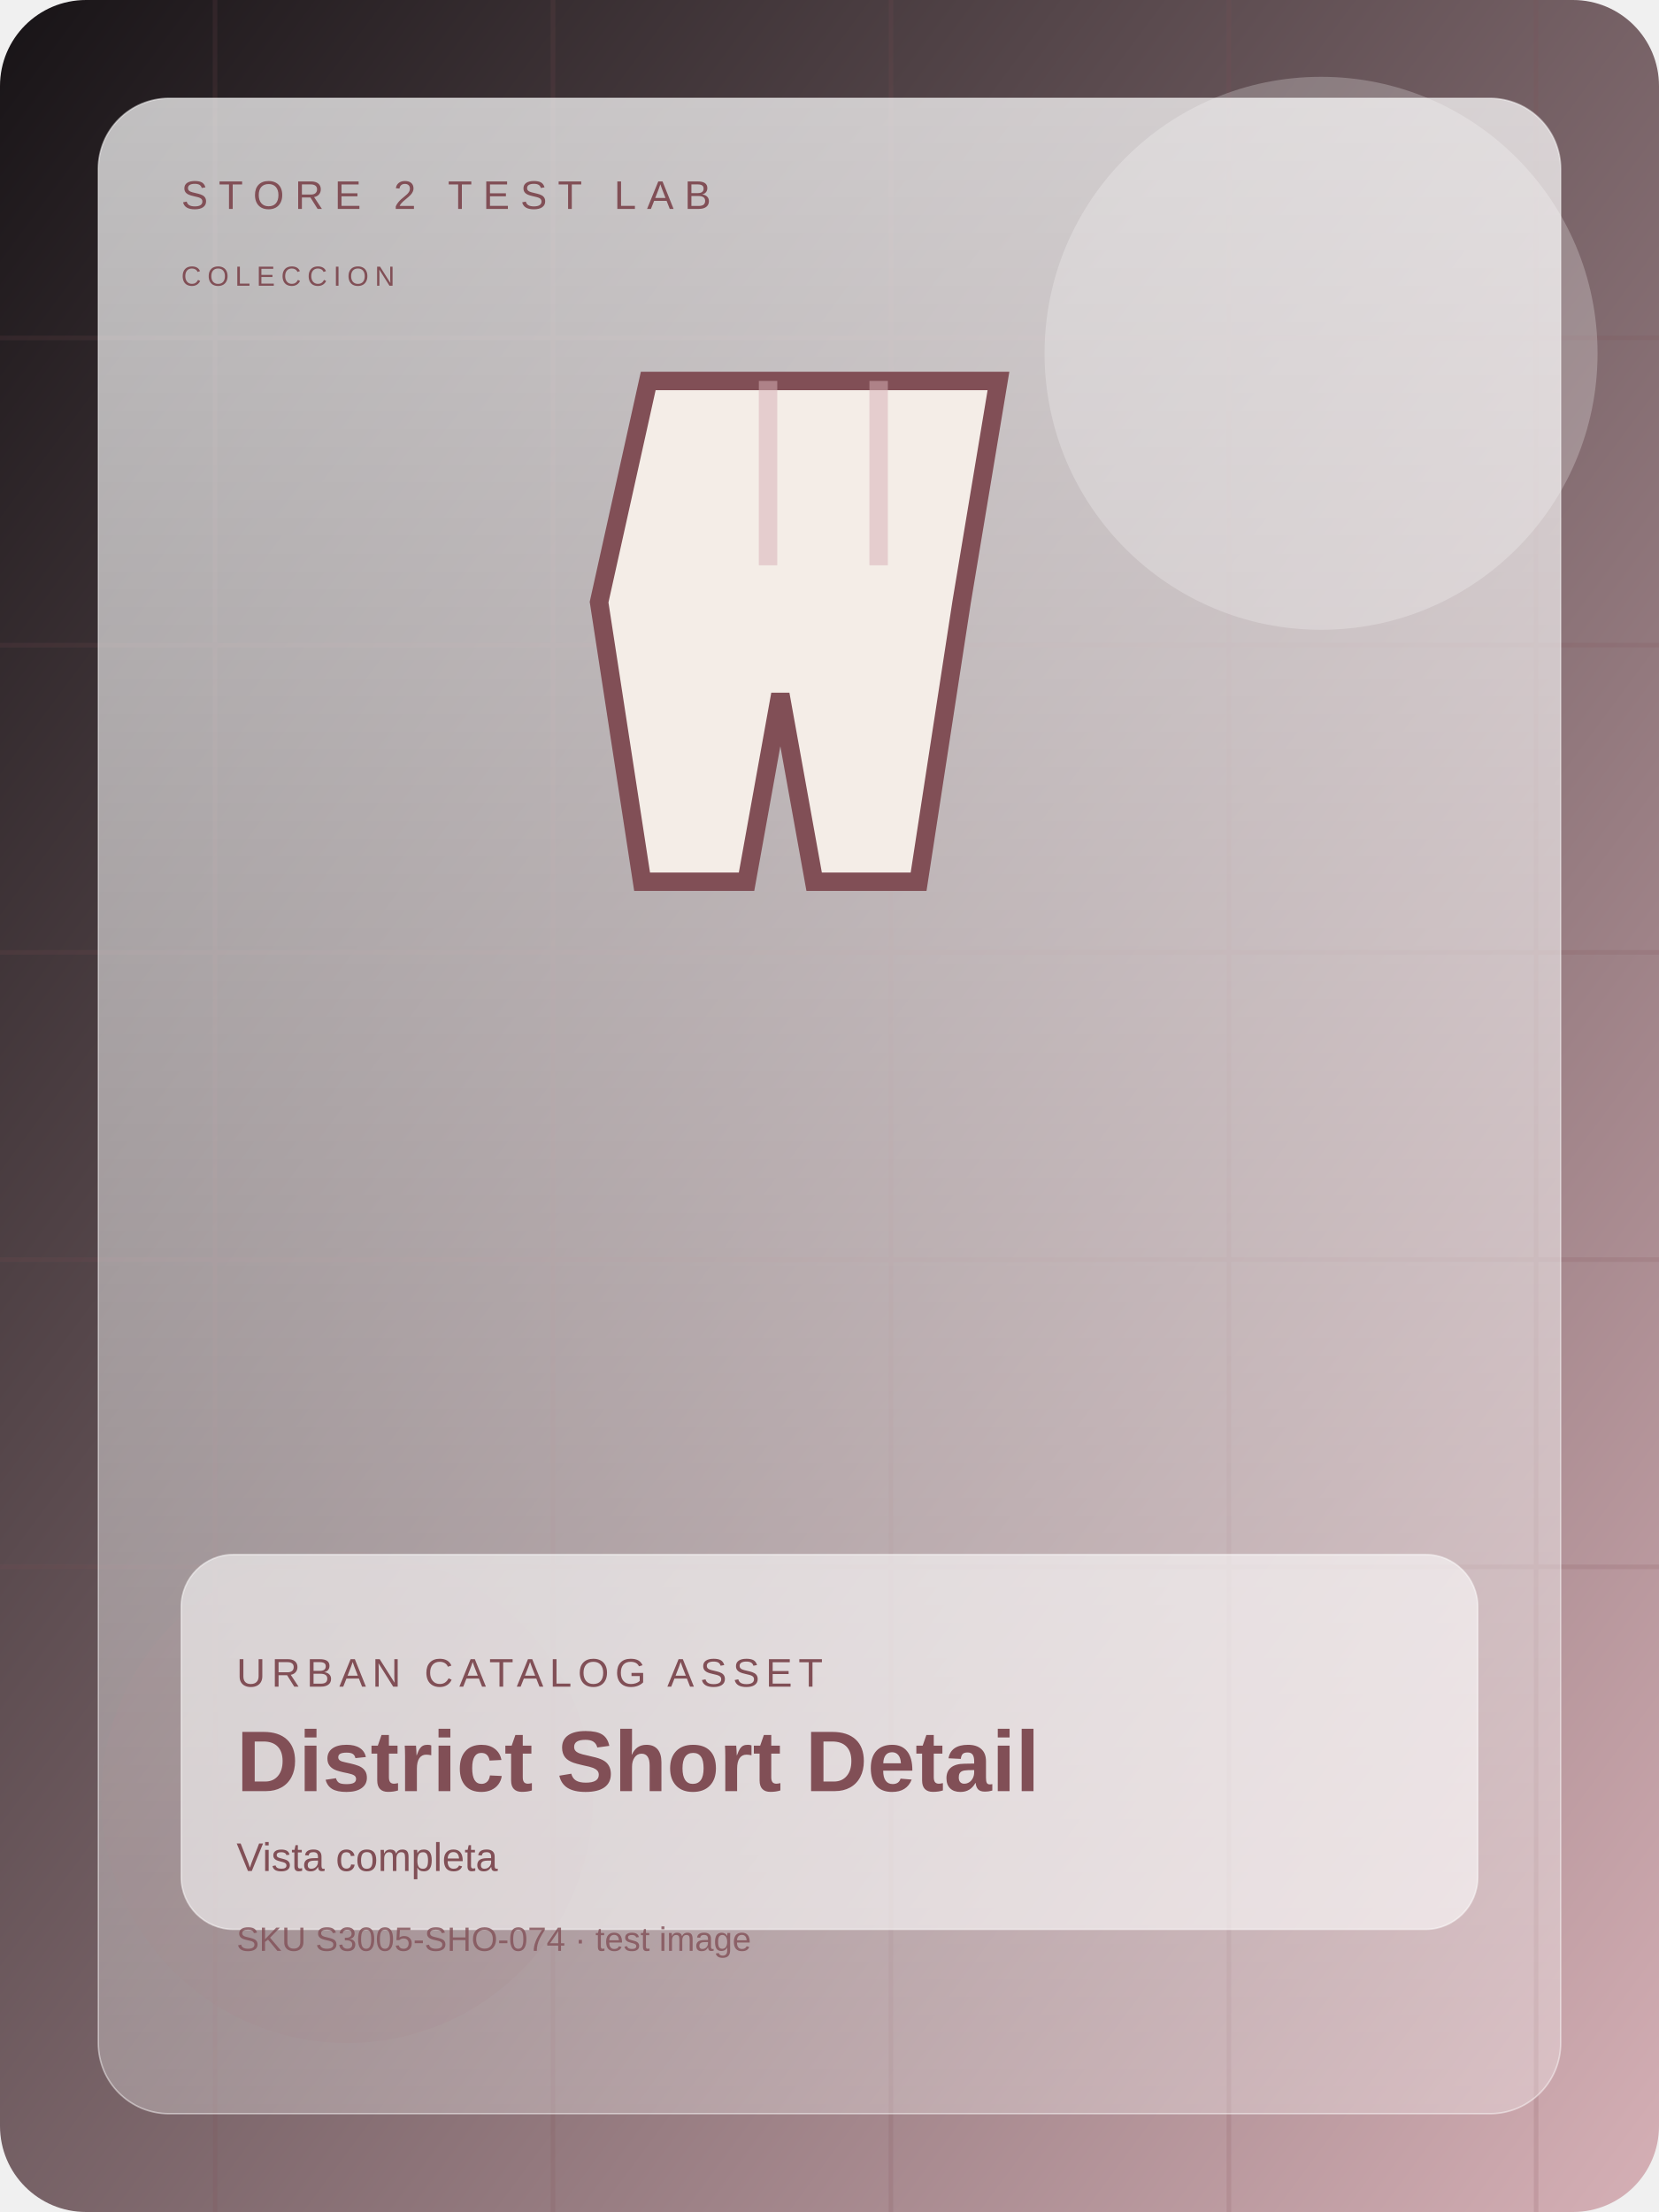
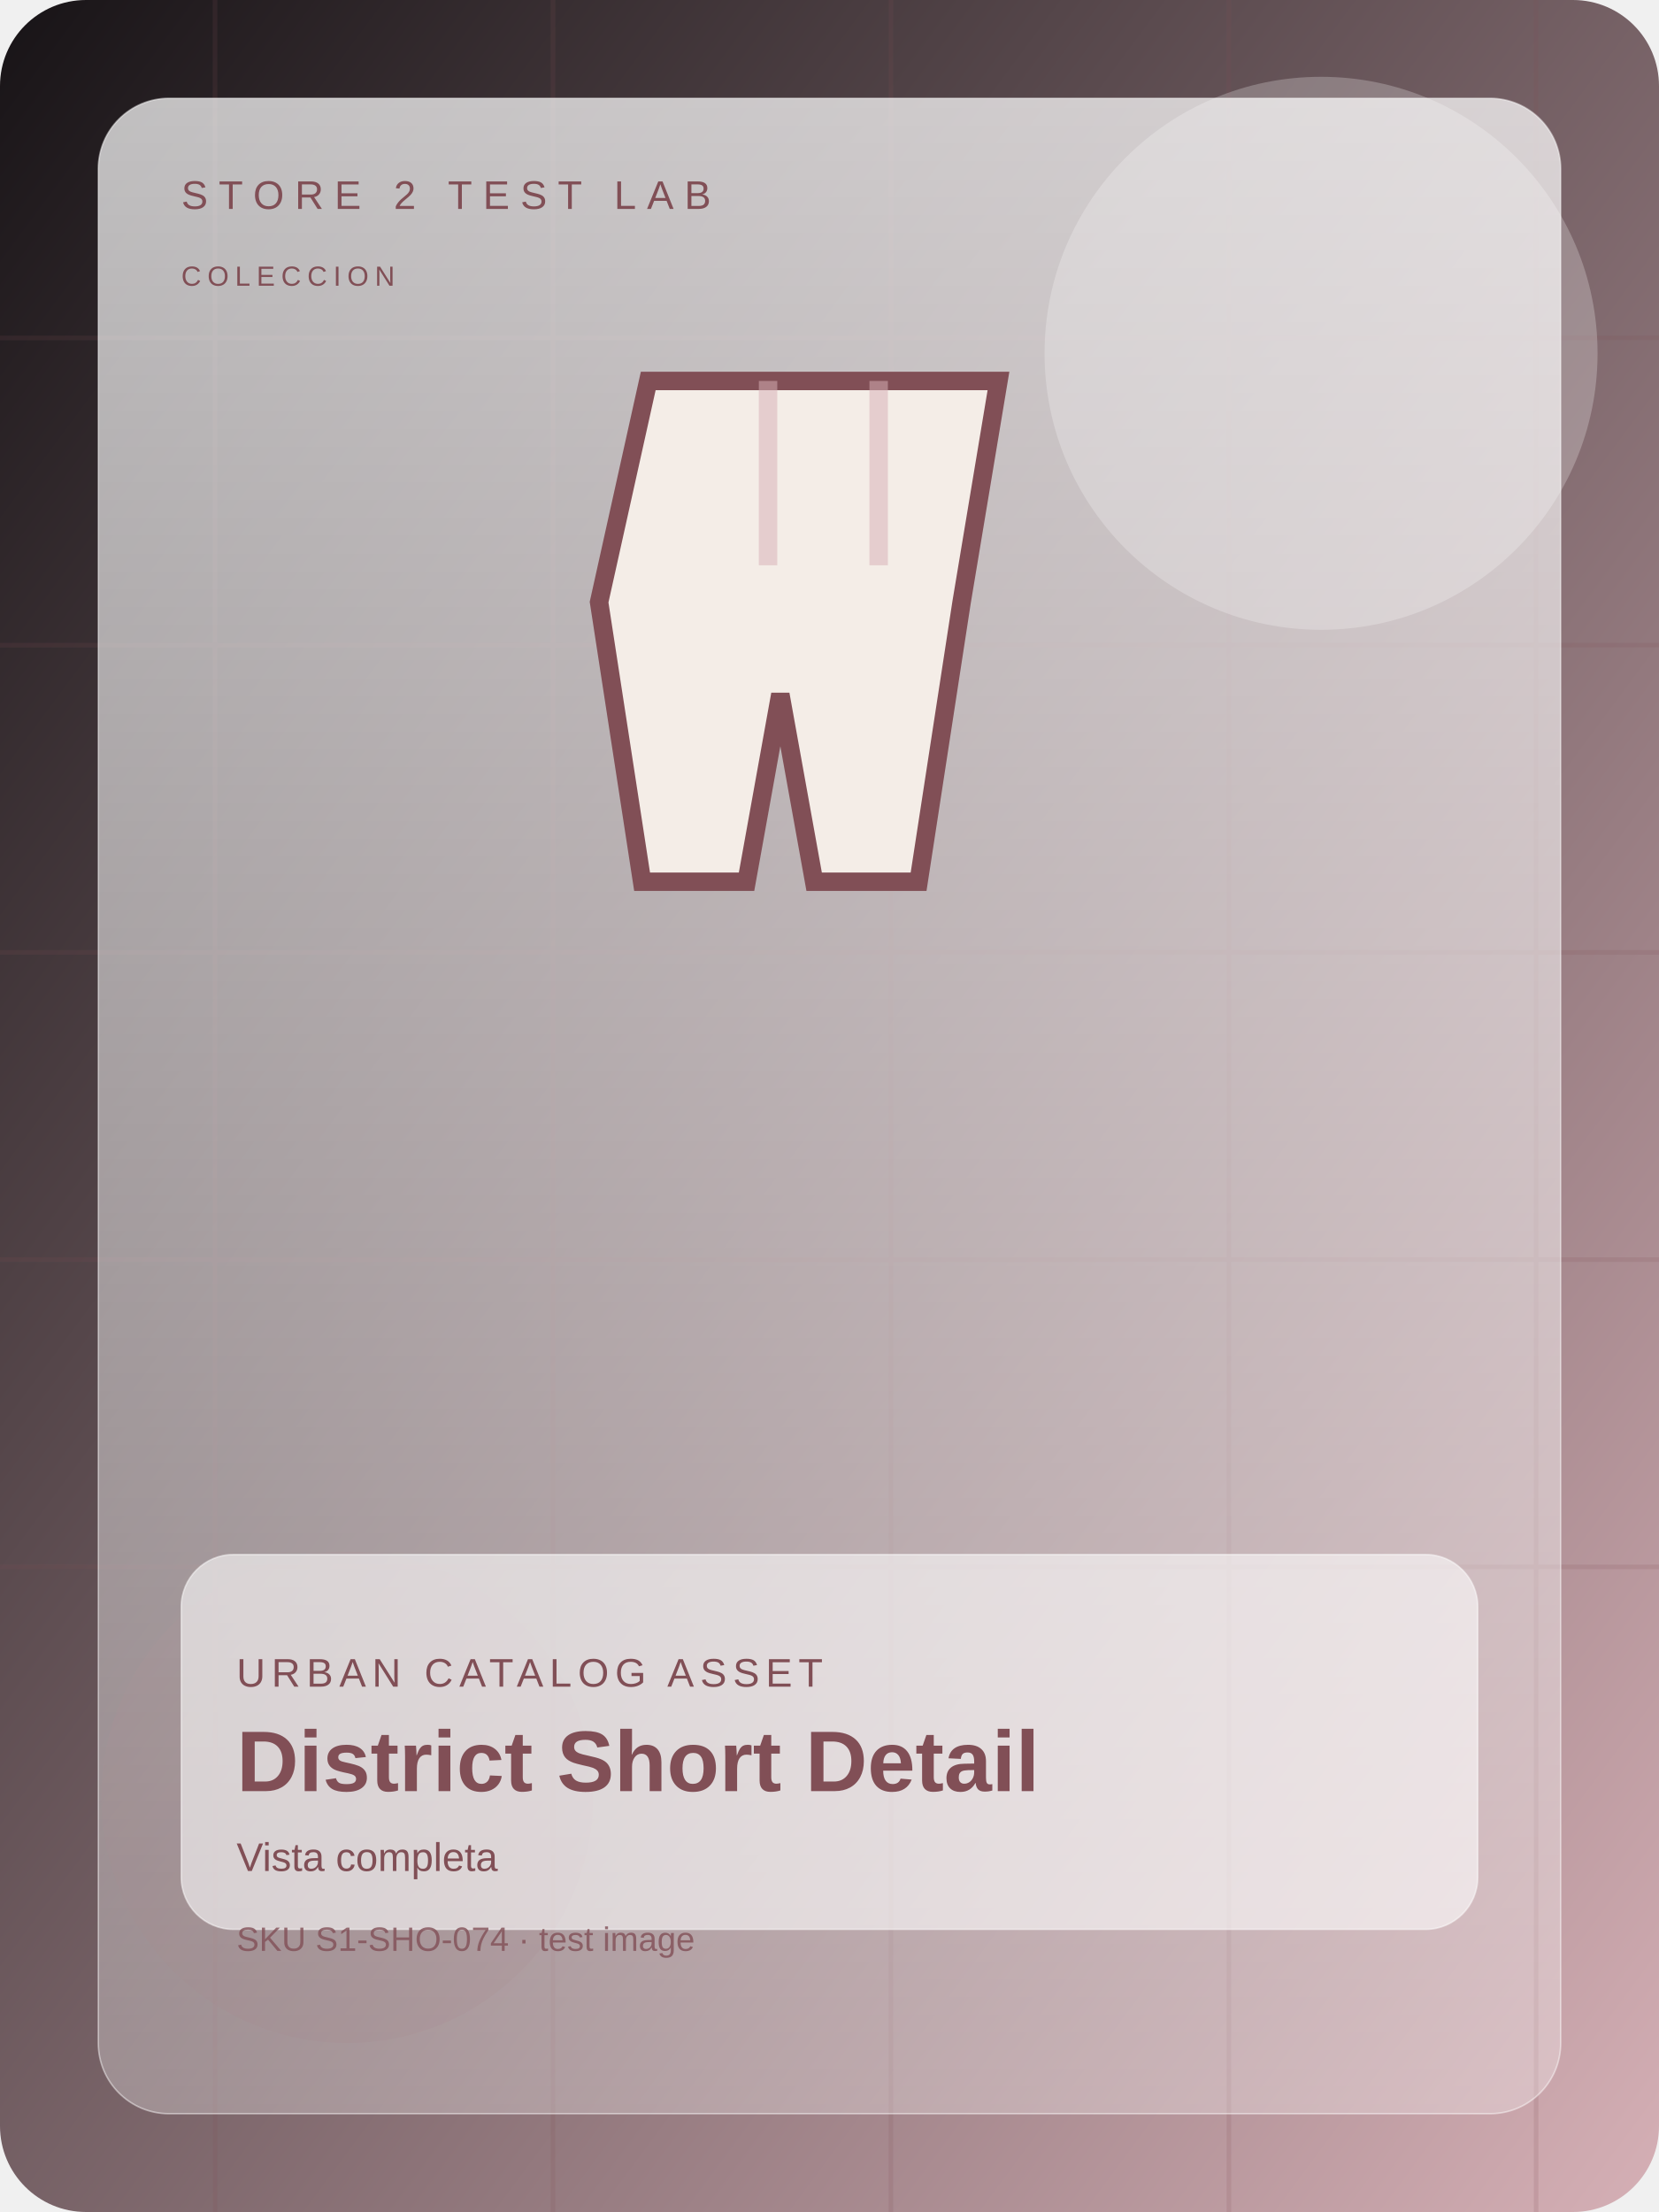
<svg xmlns="http://www.w3.org/2000/svg" width="1200" height="1600" viewBox="0 0 1080 1440" fill="none">
  <defs>
    <linearGradient id="bg" x1="0" y1="0" x2="1" y2="1">
      <stop offset="0%" stop-color="#171316" />
      <stop offset="100%" stop-color="#d6b0b6" />
    </linearGradient>
    <linearGradient id="panel" x1="0" y1="0" x2="0" y2="1">
      <stop offset="0%" stop-color="rgba(255,255,255,0.72)" />
      <stop offset="100%" stop-color="rgba(255,255,255,0.28)" />
    </linearGradient>
  </defs>
  <rect width="1080" height="1440" rx="56" fill="url(#bg)" />
  <g opacity="0.16" stroke="#814f56" stroke-width="3">
    <path d="M0 220h1080" />
    <path d="M0 420h1080" />
    <path d="M0 620h1080" />
    <path d="M0 820h1080" />
    <path d="M0 1020h1080" />
    <path d="M140 0v1440" />
    <path d="M360 0v1440" />
    <path d="M580 0v1440" />
    <path d="M800 0v1440" />
    <path d="M1000 0v1440" />
  </g>
  <circle cx="860" cy="230" r="180" fill="#ffffff" opacity="0.24" />
  <circle cx="226" cy="1170" r="160" fill="#814f56" opacity="0.15" />
  <rect x="64" y="64" width="952" height="1312" rx="46" fill="url(#panel)" stroke="rgba(255,255,255,0.46)" />
  <text x="118" y="136" fill="#814f56" font-size="26" font-family="Arial, sans-serif" letter-spacing="7">STORE 2 TEST LAB</text>
  <text x="118" y="186" fill="#814f56" font-size="18" font-family="Arial, sans-serif" letter-spacing="4">COLECCION</text>
  <g transform="translate(0 28)">
    <path d="M422 220h228l-24 144-28 182h-68l-22-122-22 122h-68l-28-182z" fill="#f4ede7" stroke="#814f56" stroke-width="12" />
    <path d="M500 220v120m72-120v120" stroke="#d6b0b6" stroke-width="12" opacity="0.52" />
  </g>
  <rect x="118" y="1012" width="844" height="244" rx="34" fill="rgba(255,255,255,0.58)" stroke="rgba(255,255,255,0.48)" />
  <text x="154" y="1098" fill="#814f56" font-size="26" font-family="Arial, sans-serif" letter-spacing="4">URBAN CATALOG ASSET</text>
  <text x="154" y="1166" fill="#814f56" font-size="56" font-weight="700" font-family="Arial, sans-serif">District Short Detail</text>
  <text x="154" y="1218" fill="#814f56" font-size="26" font-family="Arial, sans-serif">Vista completa</text>
-   <text x="154" y="1270" fill="#814f56" font-size="22" font-family="Arial, sans-serif" opacity="0.8">SKU S3005-SHO-074 · test image</text>
+   <text x="154" y="1270" fill="#814f56" font-size="22" font-family="Arial, sans-serif" opacity="0.8">SKU S1-SHO-074 · test image</text>
</svg>
